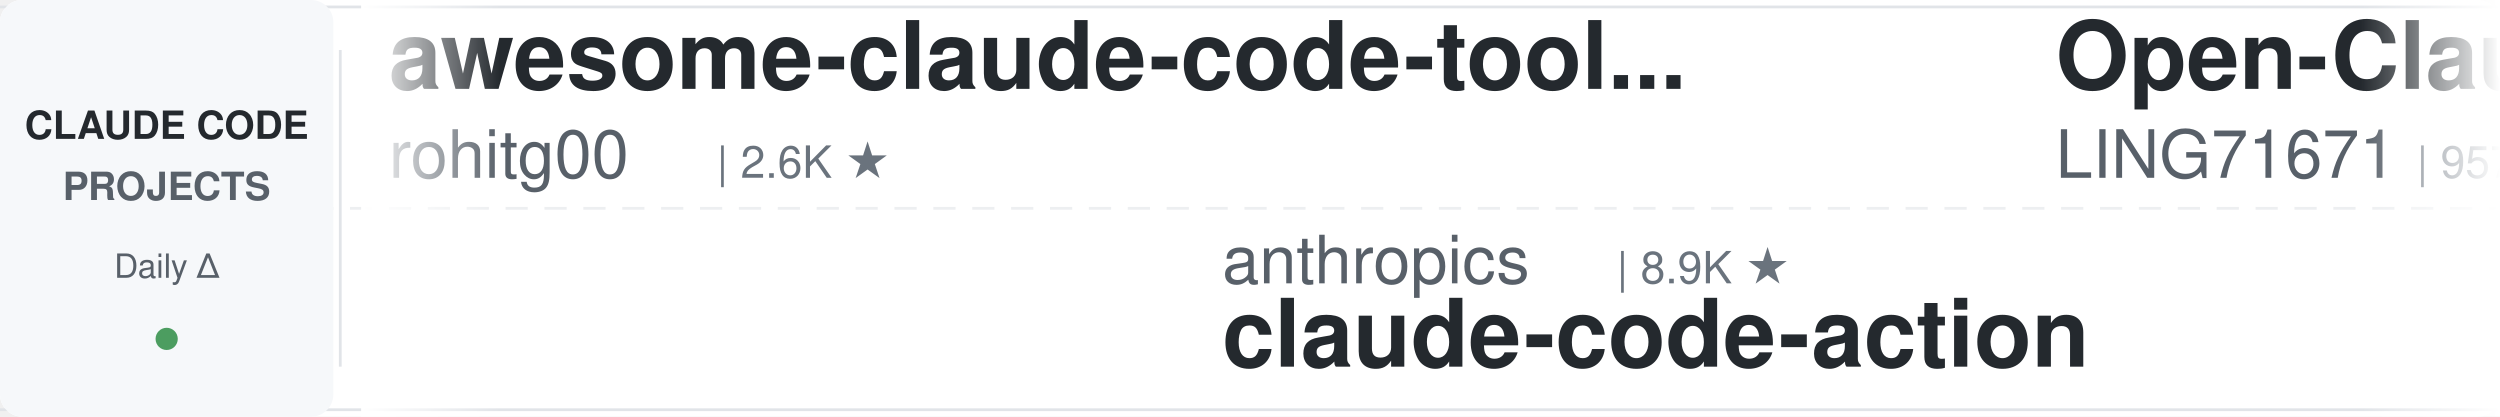
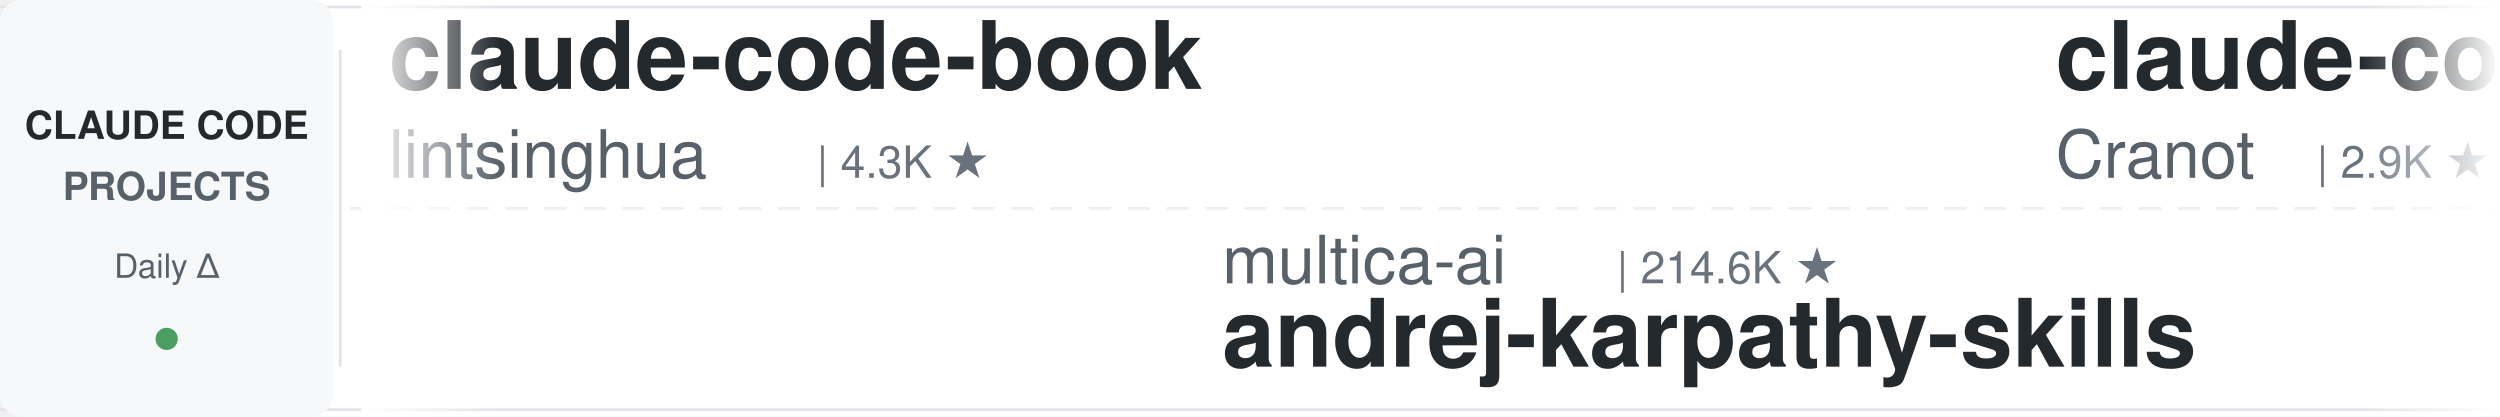
<svg xmlns="http://www.w3.org/2000/svg" width="900" height="150">
  <defs>
    <linearGradient id="leftFade" x1="0%" y1="0%" x2="100%" y2="0%">
      <stop offset="0%" style="stop-color:#ffffff;stop-opacity:1" />
      <stop offset="100%" style="stop-color:#ffffff;stop-opacity:0" />
    </linearGradient>
    <linearGradient id="rightFade" x1="0%" y1="0%" x2="100%" y2="0%">
      <stop offset="0%" style="stop-color:#ffffff;stop-opacity:0" />
      <stop offset="100%" style="stop-color:#ffffff;stop-opacity:1" />
    </linearGradient>
  </defs>
  <rect width="900" height="150" fill="#ffffff" rx="8" />
  <rect x="0" y="2" width="900" height="1" fill="#e1e4e8" />
  <rect x="0" y="147" width="900" height="1" fill="#e1e4e8" />
  <line x1="0" y1="75" x2="900" y2="75" stroke="#e1e4e8" stroke-width="1" stroke-dasharray="8 6" opacity="0.6" />
  <rect x="0" y="0" width="120" height="150" fill="#f6f8fa" rx="8" />
  <text x="60" y="50" font-family="-apple-system, BlinkMacSystemFont, 'Segoe UI', Helvetica, Arial, sans-serif" font-size="14" font-weight="600" fill="#24292e" text-anchor="middle">CLAUDE CODE</text>
  <text x="60" y="72" font-family="-apple-system, BlinkMacSystemFont, 'Segoe UI', Helvetica, Arial, sans-serif" font-size="14" font-weight="600" fill="#586069" text-anchor="middle">PROJECTS</text>
  <text x="60" y="100" font-family="-apple-system, BlinkMacSystemFont, 'Segoe UI', Helvetica, Arial, sans-serif" font-size="12" font-weight="500" fill="#586069" text-anchor="middle">Daily Δ</text>
  <circle cx="60" cy="122" r="4" fill="#22863a" opacity="0.8" />
  <rect x="122" y="18" width="1" height="114" fill="#e1e4e8" />
  <clipPath id="tickerClip">
    <rect x="130" y="0" width="770" height="150" />
  </clipPath>
  <g clip-path="url(#tickerClip)">
    <g id="tickerItems">
      <animateTransform attributeName="transform" attributeType="XML" type="translate" from="0 0" to="-3000 0" dur="54s" repeatCount="indefinite" />
      <g transform="translate(0, 0)">
-         <text x="140" y="32" font-family="-apple-system, BlinkMacSystemFont, 'Segoe UI', Helvetica, Arial, sans-serif" font-size="34" font-weight="600" fill="#24292e">awesome-claude-code-tool...</text>
-         <text x="140" y="64" font-family="-apple-system, BlinkMacSystemFont, 'Segoe UI', Helvetica, Arial, sans-serif" font-size="24" font-weight="400" fill="#586069">rohitg00</text>
-         <text x="258" y="64" font-family="-apple-system, BlinkMacSystemFont, 'Segoe UI', Helvetica, Arial, sans-serif" font-size="16" font-weight="500" fill="#6a737d">| 2.6K ★</text>
+         <text x="140" y="32" font-family="-apple-system, BlinkMacSystemFont, 'Segoe UI', Helvetica, Arial, sans-serif" font-size="34" font-weight="600" fill="#24292e">claude-code-book</text>
+         <text x="140" y="64" font-family="-apple-system, BlinkMacSystemFont, 'Segoe UI', Helvetica, Arial, sans-serif" font-size="24" font-weight="400" fill="#586069">lintsinghua</text>
+         <text x="294" y="64" font-family="-apple-system, BlinkMacSystemFont, 'Segoe UI', Helvetica, Arial, sans-serif" font-size="16" font-weight="500" fill="#6a737d">| 4.3K ★</text>
      </g>
      <g transform="translate(300, 0)">
-         <text x="140" y="102" font-family="-apple-system, BlinkMacSystemFont, 'Segoe UI', Helvetica, Arial, sans-serif" font-size="24" font-weight="400" fill="#586069">anthropics</text>
-         <text x="282" y="102" font-family="-apple-system, BlinkMacSystemFont, 'Segoe UI', Helvetica, Arial, sans-serif" font-size="16" font-weight="500" fill="#6a737d">| 8.9K ★</text>
-         <text x="140" y="132" font-family="-apple-system, BlinkMacSystemFont, 'Segoe UI', Helvetica, Arial, sans-serif" font-size="34" font-weight="600" fill="#24292e">claude-code-action</text>
+         <text x="140" y="102" font-family="-apple-system, BlinkMacSystemFont, 'Segoe UI', Helvetica, Arial, sans-serif" font-size="24" font-weight="400" fill="#586069">multica-ai</text>
+         <text x="282" y="102" font-family="-apple-system, BlinkMacSystemFont, 'Segoe UI', Helvetica, Arial, sans-serif" font-size="16" font-weight="500" fill="#6a737d">| 214.6K ★</text>
+         <text x="140" y="132" font-family="-apple-system, BlinkMacSystemFont, 'Segoe UI', Helvetica, Arial, sans-serif" font-size="34" font-weight="600" fill="#24292e">andrej-karpathy-skills</text>
      </g>
      <g transform="translate(600, 0)">
-         <text x="140" y="32" font-family="-apple-system, BlinkMacSystemFont, 'Segoe UI', Helvetica, Arial, sans-serif" font-size="34" font-weight="600" fill="#24292e">Open-ClaudeCode</text>
-         <text x="140" y="64" font-family="-apple-system, BlinkMacSystemFont, 'Segoe UI', Helvetica, Arial, sans-serif" font-size="24" font-weight="400" fill="#586069">LING71671</text>
-         <text x="270" y="64" font-family="-apple-system, BlinkMacSystemFont, 'Segoe UI', Helvetica, Arial, sans-serif" font-size="16" font-weight="500" fill="#6a737d">| 957 ★</text>
+         <text x="140" y="32" font-family="-apple-system, BlinkMacSystemFont, 'Segoe UI', Helvetica, Arial, sans-serif" font-size="34" font-weight="600" fill="#24292e">claude-code-guide</text>
+         <text x="140" y="64" font-family="-apple-system, BlinkMacSystemFont, 'Segoe UI', Helvetica, Arial, sans-serif" font-size="24" font-weight="400" fill="#586069">Cranot</text>
+         <text x="234" y="64" font-family="-apple-system, BlinkMacSystemFont, 'Segoe UI', Helvetica, Arial, sans-serif" font-size="16" font-weight="500" fill="#6a737d">| 2.9K ★</text>
      </g>
      <g transform="translate(900, 0)">
-         <text x="140" y="102" font-family="-apple-system, BlinkMacSystemFont, 'Segoe UI', Helvetica, Arial, sans-serif" font-size="24" font-weight="400" fill="#586069">VoltAgent</text>
-         <text x="270" y="102" font-family="-apple-system, BlinkMacSystemFont, 'Segoe UI', Helvetica, Arial, sans-serif" font-size="16" font-weight="500" fill="#6a737d">| 25.2K ★</text>
-         <text x="140" y="132" font-family="-apple-system, BlinkMacSystemFont, 'Segoe UI', Helvetica, Arial, sans-serif" font-size="34" font-weight="600" fill="#24292e">awesome-claude-code-suba...</text>
+         <text x="140" y="102" font-family="-apple-system, BlinkMacSystemFont, 'Segoe UI', Helvetica, Arial, sans-serif" font-size="24" font-weight="400" fill="#586069">anthropics</text>
+         <text x="282" y="102" font-family="-apple-system, BlinkMacSystemFont, 'Segoe UI', Helvetica, Arial, sans-serif" font-size="16" font-weight="500" fill="#6a737d">| 6.3K ★</text>
+         <text x="140" y="132" font-family="-apple-system, BlinkMacSystemFont, 'Segoe UI', Helvetica, Arial, sans-serif" font-size="34" font-weight="600" fill="#24292e">claude-code-security-rev...</text>
      </g>
      <g transform="translate(1200, 0)">
-         <text x="140" y="32" font-family="-apple-system, BlinkMacSystemFont, 'Segoe UI', Helvetica, Arial, sans-serif" font-size="34" font-weight="600" fill="#24292e">Claude-Code-Source-Study</text>
-         <text x="140" y="64" font-family="-apple-system, BlinkMacSystemFont, 'Segoe UI', Helvetica, Arial, sans-serif" font-size="24" font-weight="400" fill="#586069">luyao618</text>
-         <text x="258" y="64" font-family="-apple-system, BlinkMacSystemFont, 'Segoe UI', Helvetica, Arial, sans-serif" font-size="16" font-weight="500" fill="#6a737d">| 1.7K ★</text>
+         <text x="140" y="32" font-family="-apple-system, BlinkMacSystemFont, 'Segoe UI', Helvetica, Arial, sans-serif" font-size="34" font-weight="600" fill="#24292e">claude-coder</text>
+         <text x="140" y="64" font-family="-apple-system, BlinkMacSystemFont, 'Segoe UI', Helvetica, Arial, sans-serif" font-size="24" font-weight="400" fill="#586069">kodu-ai</text>
+         <text x="246" y="64" font-family="-apple-system, BlinkMacSystemFont, 'Segoe UI', Helvetica, Arial, sans-serif" font-size="16" font-weight="500" fill="#6a737d">| 5.2K ★</text>
      </g>
      <g transform="translate(1500, 0)">
-         <text x="140" y="102" font-family="-apple-system, BlinkMacSystemFont, 'Segoe UI', Helvetica, Arial, sans-serif" font-size="24" font-weight="400" fill="#586069">asgeirtj</text>
-         <text x="258" y="102" font-family="-apple-system, BlinkMacSystemFont, 'Segoe UI', Helvetica, Arial, sans-serif" font-size="16" font-weight="500" fill="#6a737d">| 68.0K ★</text>
-         <text x="140" y="132" font-family="-apple-system, BlinkMacSystemFont, 'Segoe UI', Helvetica, Arial, sans-serif" font-size="34" font-weight="600" fill="#24292e">system_prompts_leaks</text>
+         <text x="140" y="102" font-family="-apple-system, BlinkMacSystemFont, 'Segoe UI', Helvetica, Arial, sans-serif" font-size="24" font-weight="400" fill="#586069">ykdojo</text>
+         <text x="234" y="102" font-family="-apple-system, BlinkMacSystemFont, 'Segoe UI', Helvetica, Arial, sans-serif" font-size="16" font-weight="500" fill="#6a737d">| 10.1K ★</text>
+         <text x="140" y="132" font-family="-apple-system, BlinkMacSystemFont, 'Segoe UI', Helvetica, Arial, sans-serif" font-size="34" font-weight="600" fill="#24292e">claude-code-tips</text>
      </g>
      <g transform="translate(1800, 0)">
-         <text x="140" y="32" font-family="-apple-system, BlinkMacSystemFont, 'Segoe UI', Helvetica, Arial, sans-serif" font-size="34" font-weight="600" fill="#24292e">claude-code-telegram</text>
-         <text x="140" y="64" font-family="-apple-system, BlinkMacSystemFont, 'Segoe UI', Helvetica, Arial, sans-serif" font-size="24" font-weight="400" fill="#586069">overwirehq</text>
-         <text x="282" y="64" font-family="-apple-system, BlinkMacSystemFont, 'Segoe UI', Helvetica, Arial, sans-serif" font-size="16" font-weight="500" fill="#6a737d">| 2.8K ★</text>
+         <text x="140" y="32" font-family="-apple-system, BlinkMacSystemFont, 'Segoe UI', Helvetica, Arial, sans-serif" font-size="34" font-weight="600" fill="#24292e">claude-code-local</text>
+         <text x="140" y="64" font-family="-apple-system, BlinkMacSystemFont, 'Segoe UI', Helvetica, Arial, sans-serif" font-size="24" font-weight="400" fill="#586069">nicedreamzapp</text>
+         <text x="318" y="64" font-family="-apple-system, BlinkMacSystemFont, 'Segoe UI', Helvetica, Arial, sans-serif" font-size="16" font-weight="500" fill="#6a737d">| 3.3K ★</text>
      </g>
      <g transform="translate(2100, 0)">
-         <text x="140" y="102" font-family="-apple-system, BlinkMacSystemFont, 'Segoe UI', Helvetica, Arial, sans-serif" font-size="24" font-weight="400" fill="#586069">wanshuiyin</text>
-         <text x="282" y="102" font-family="-apple-system, BlinkMacSystemFont, 'Segoe UI', Helvetica, Arial, sans-serif" font-size="16" font-weight="500" fill="#6a737d">| 16.5K ★</text>
-         <text x="140" y="132" font-family="-apple-system, BlinkMacSystemFont, 'Segoe UI', Helvetica, Arial, sans-serif" font-size="34" font-weight="600" fill="#24292e">Auto-claude-code-researc...</text>
+         <text x="140" y="102" font-family="-apple-system, BlinkMacSystemFont, 'Segoe UI', Helvetica, Arial, sans-serif" font-size="24" font-weight="400" fill="#586069">OneRedOak</text>
+         <text x="270" y="102" font-family="-apple-system, BlinkMacSystemFont, 'Segoe UI', Helvetica, Arial, sans-serif" font-size="16" font-weight="500" fill="#6a737d">| 3.9K ★</text>
+         <text x="140" y="132" font-family="-apple-system, BlinkMacSystemFont, 'Segoe UI', Helvetica, Arial, sans-serif" font-size="34" font-weight="600" fill="#24292e">claude-code-workflows</text>
      </g>
      <g transform="translate(2400, 0)">
-         <text x="140" y="32" font-family="-apple-system, BlinkMacSystemFont, 'Segoe UI', Helvetica, Arial, sans-serif" font-size="34" font-weight="600" fill="#24292e">everything-claude-code-z...</text>
-         <text x="140" y="64" font-family="-apple-system, BlinkMacSystemFont, 'Segoe UI', Helvetica, Arial, sans-serif" font-size="24" font-weight="400" fill="#586069">xu-xiang</text>
-         <text x="258" y="64" font-family="-apple-system, BlinkMacSystemFont, 'Segoe UI', Helvetica, Arial, sans-serif" font-size="16" font-weight="500" fill="#6a737d">| 2.0K ★</text>
+         <text x="140" y="32" font-family="-apple-system, BlinkMacSystemFont, 'Segoe UI', Helvetica, Arial, sans-serif" font-size="34" font-weight="600" fill="#24292e">Claude-Code-Usage-Monito...</text>
+         <text x="140" y="64" font-family="-apple-system, BlinkMacSystemFont, 'Segoe UI', Helvetica, Arial, sans-serif" font-size="24" font-weight="400" fill="#586069">Maciek-roboblog</text>
+         <text x="342" y="64" font-family="-apple-system, BlinkMacSystemFont, 'Segoe UI', Helvetica, Arial, sans-serif" font-size="16" font-weight="500" fill="#6a737d">| 8.7K ★</text>
      </g>
      <g transform="translate(2700, 0)">
-         <text x="140" y="102" font-family="-apple-system, BlinkMacSystemFont, 'Segoe UI', Helvetica, Arial, sans-serif" font-size="24" font-weight="400" fill="#586069">Windy3f3f3f3f</text>
-         <text x="318" y="102" font-family="-apple-system, BlinkMacSystemFont, 'Segoe UI', Helvetica, Arial, sans-serif" font-size="16" font-weight="500" fill="#6a737d">| 3.7K ★</text>
-         <text x="140" y="132" font-family="-apple-system, BlinkMacSystemFont, 'Segoe UI', Helvetica, Arial, sans-serif" font-size="34" font-weight="600" fill="#24292e">how-claude-code-works</text>
+         <text x="140" y="102" font-family="-apple-system, BlinkMacSystemFont, 'Segoe UI', Helvetica, Arial, sans-serif" font-size="24" font-weight="400" fill="#586069">hangsman</text>
+         <text x="258" y="102" font-family="-apple-system, BlinkMacSystemFont, 'Segoe UI', Helvetica, Arial, sans-serif" font-size="16" font-weight="500" fill="#6a737d">| 795 ★</text>
+         <text x="140" y="132" font-family="-apple-system, BlinkMacSystemFont, 'Segoe UI', Helvetica, Arial, sans-serif" font-size="34" font-weight="600" fill="#24292e">claude-code-source</text>
      </g>
      <g transform="translate(3000, 0)">
-         <text x="140" y="32" font-family="-apple-system, BlinkMacSystemFont, 'Segoe UI', Helvetica, Arial, sans-serif" font-size="34" font-weight="600" fill="#24292e">awesome-claude-code-tool...</text>
-         <text x="140" y="64" font-family="-apple-system, BlinkMacSystemFont, 'Segoe UI', Helvetica, Arial, sans-serif" font-size="24" font-weight="400" fill="#586069">rohitg00</text>
-         <text x="258" y="64" font-family="-apple-system, BlinkMacSystemFont, 'Segoe UI', Helvetica, Arial, sans-serif" font-size="16" font-weight="500" fill="#6a737d">| 2.6K ★</text>
+         <text x="140" y="32" font-family="-apple-system, BlinkMacSystemFont, 'Segoe UI', Helvetica, Arial, sans-serif" font-size="34" font-weight="600" fill="#24292e">claude-code-book</text>
+         <text x="140" y="64" font-family="-apple-system, BlinkMacSystemFont, 'Segoe UI', Helvetica, Arial, sans-serif" font-size="24" font-weight="400" fill="#586069">lintsinghua</text>
+         <text x="294" y="64" font-family="-apple-system, BlinkMacSystemFont, 'Segoe UI', Helvetica, Arial, sans-serif" font-size="16" font-weight="500" fill="#6a737d">| 4.3K ★</text>
      </g>
      <g transform="translate(3300, 0)">
-         <text x="140" y="102" font-family="-apple-system, BlinkMacSystemFont, 'Segoe UI', Helvetica, Arial, sans-serif" font-size="24" font-weight="400" fill="#586069">anthropics</text>
-         <text x="282" y="102" font-family="-apple-system, BlinkMacSystemFont, 'Segoe UI', Helvetica, Arial, sans-serif" font-size="16" font-weight="500" fill="#6a737d">| 8.9K ★</text>
-         <text x="140" y="132" font-family="-apple-system, BlinkMacSystemFont, 'Segoe UI', Helvetica, Arial, sans-serif" font-size="34" font-weight="600" fill="#24292e">claude-code-action</text>
+         <text x="140" y="102" font-family="-apple-system, BlinkMacSystemFont, 'Segoe UI', Helvetica, Arial, sans-serif" font-size="24" font-weight="400" fill="#586069">multica-ai</text>
+         <text x="282" y="102" font-family="-apple-system, BlinkMacSystemFont, 'Segoe UI', Helvetica, Arial, sans-serif" font-size="16" font-weight="500" fill="#6a737d">| 214.6K ★</text>
+         <text x="140" y="132" font-family="-apple-system, BlinkMacSystemFont, 'Segoe UI', Helvetica, Arial, sans-serif" font-size="34" font-weight="600" fill="#24292e">andrej-karpathy-skills</text>
      </g>
      <g transform="translate(3600, 0)">
-         <text x="140" y="32" font-family="-apple-system, BlinkMacSystemFont, 'Segoe UI', Helvetica, Arial, sans-serif" font-size="34" font-weight="600" fill="#24292e">Open-ClaudeCode</text>
-         <text x="140" y="64" font-family="-apple-system, BlinkMacSystemFont, 'Segoe UI', Helvetica, Arial, sans-serif" font-size="24" font-weight="400" fill="#586069">LING71671</text>
-         <text x="270" y="64" font-family="-apple-system, BlinkMacSystemFont, 'Segoe UI', Helvetica, Arial, sans-serif" font-size="16" font-weight="500" fill="#6a737d">| 957 ★</text>
+         <text x="140" y="32" font-family="-apple-system, BlinkMacSystemFont, 'Segoe UI', Helvetica, Arial, sans-serif" font-size="34" font-weight="600" fill="#24292e">claude-code-guide</text>
+         <text x="140" y="64" font-family="-apple-system, BlinkMacSystemFont, 'Segoe UI', Helvetica, Arial, sans-serif" font-size="24" font-weight="400" fill="#586069">Cranot</text>
+         <text x="234" y="64" font-family="-apple-system, BlinkMacSystemFont, 'Segoe UI', Helvetica, Arial, sans-serif" font-size="16" font-weight="500" fill="#6a737d">| 2.9K ★</text>
      </g>
      <g transform="translate(3900, 0)">
-         <text x="140" y="102" font-family="-apple-system, BlinkMacSystemFont, 'Segoe UI', Helvetica, Arial, sans-serif" font-size="24" font-weight="400" fill="#586069">VoltAgent</text>
-         <text x="270" y="102" font-family="-apple-system, BlinkMacSystemFont, 'Segoe UI', Helvetica, Arial, sans-serif" font-size="16" font-weight="500" fill="#6a737d">| 25.2K ★</text>
-         <text x="140" y="132" font-family="-apple-system, BlinkMacSystemFont, 'Segoe UI', Helvetica, Arial, sans-serif" font-size="34" font-weight="600" fill="#24292e">awesome-claude-code-suba...</text>
+         <text x="140" y="102" font-family="-apple-system, BlinkMacSystemFont, 'Segoe UI', Helvetica, Arial, sans-serif" font-size="24" font-weight="400" fill="#586069">anthropics</text>
+         <text x="282" y="102" font-family="-apple-system, BlinkMacSystemFont, 'Segoe UI', Helvetica, Arial, sans-serif" font-size="16" font-weight="500" fill="#6a737d">| 6.3K ★</text>
+         <text x="140" y="132" font-family="-apple-system, BlinkMacSystemFont, 'Segoe UI', Helvetica, Arial, sans-serif" font-size="34" font-weight="600" fill="#24292e">claude-code-security-rev...</text>
      </g>
    </g>
  </g>
  <rect x="130" y="0" width="50" height="150" fill="url(#leftFade)" />
  <rect x="850" y="0" width="50" height="150" fill="url(#rightFade)" />
</svg>
